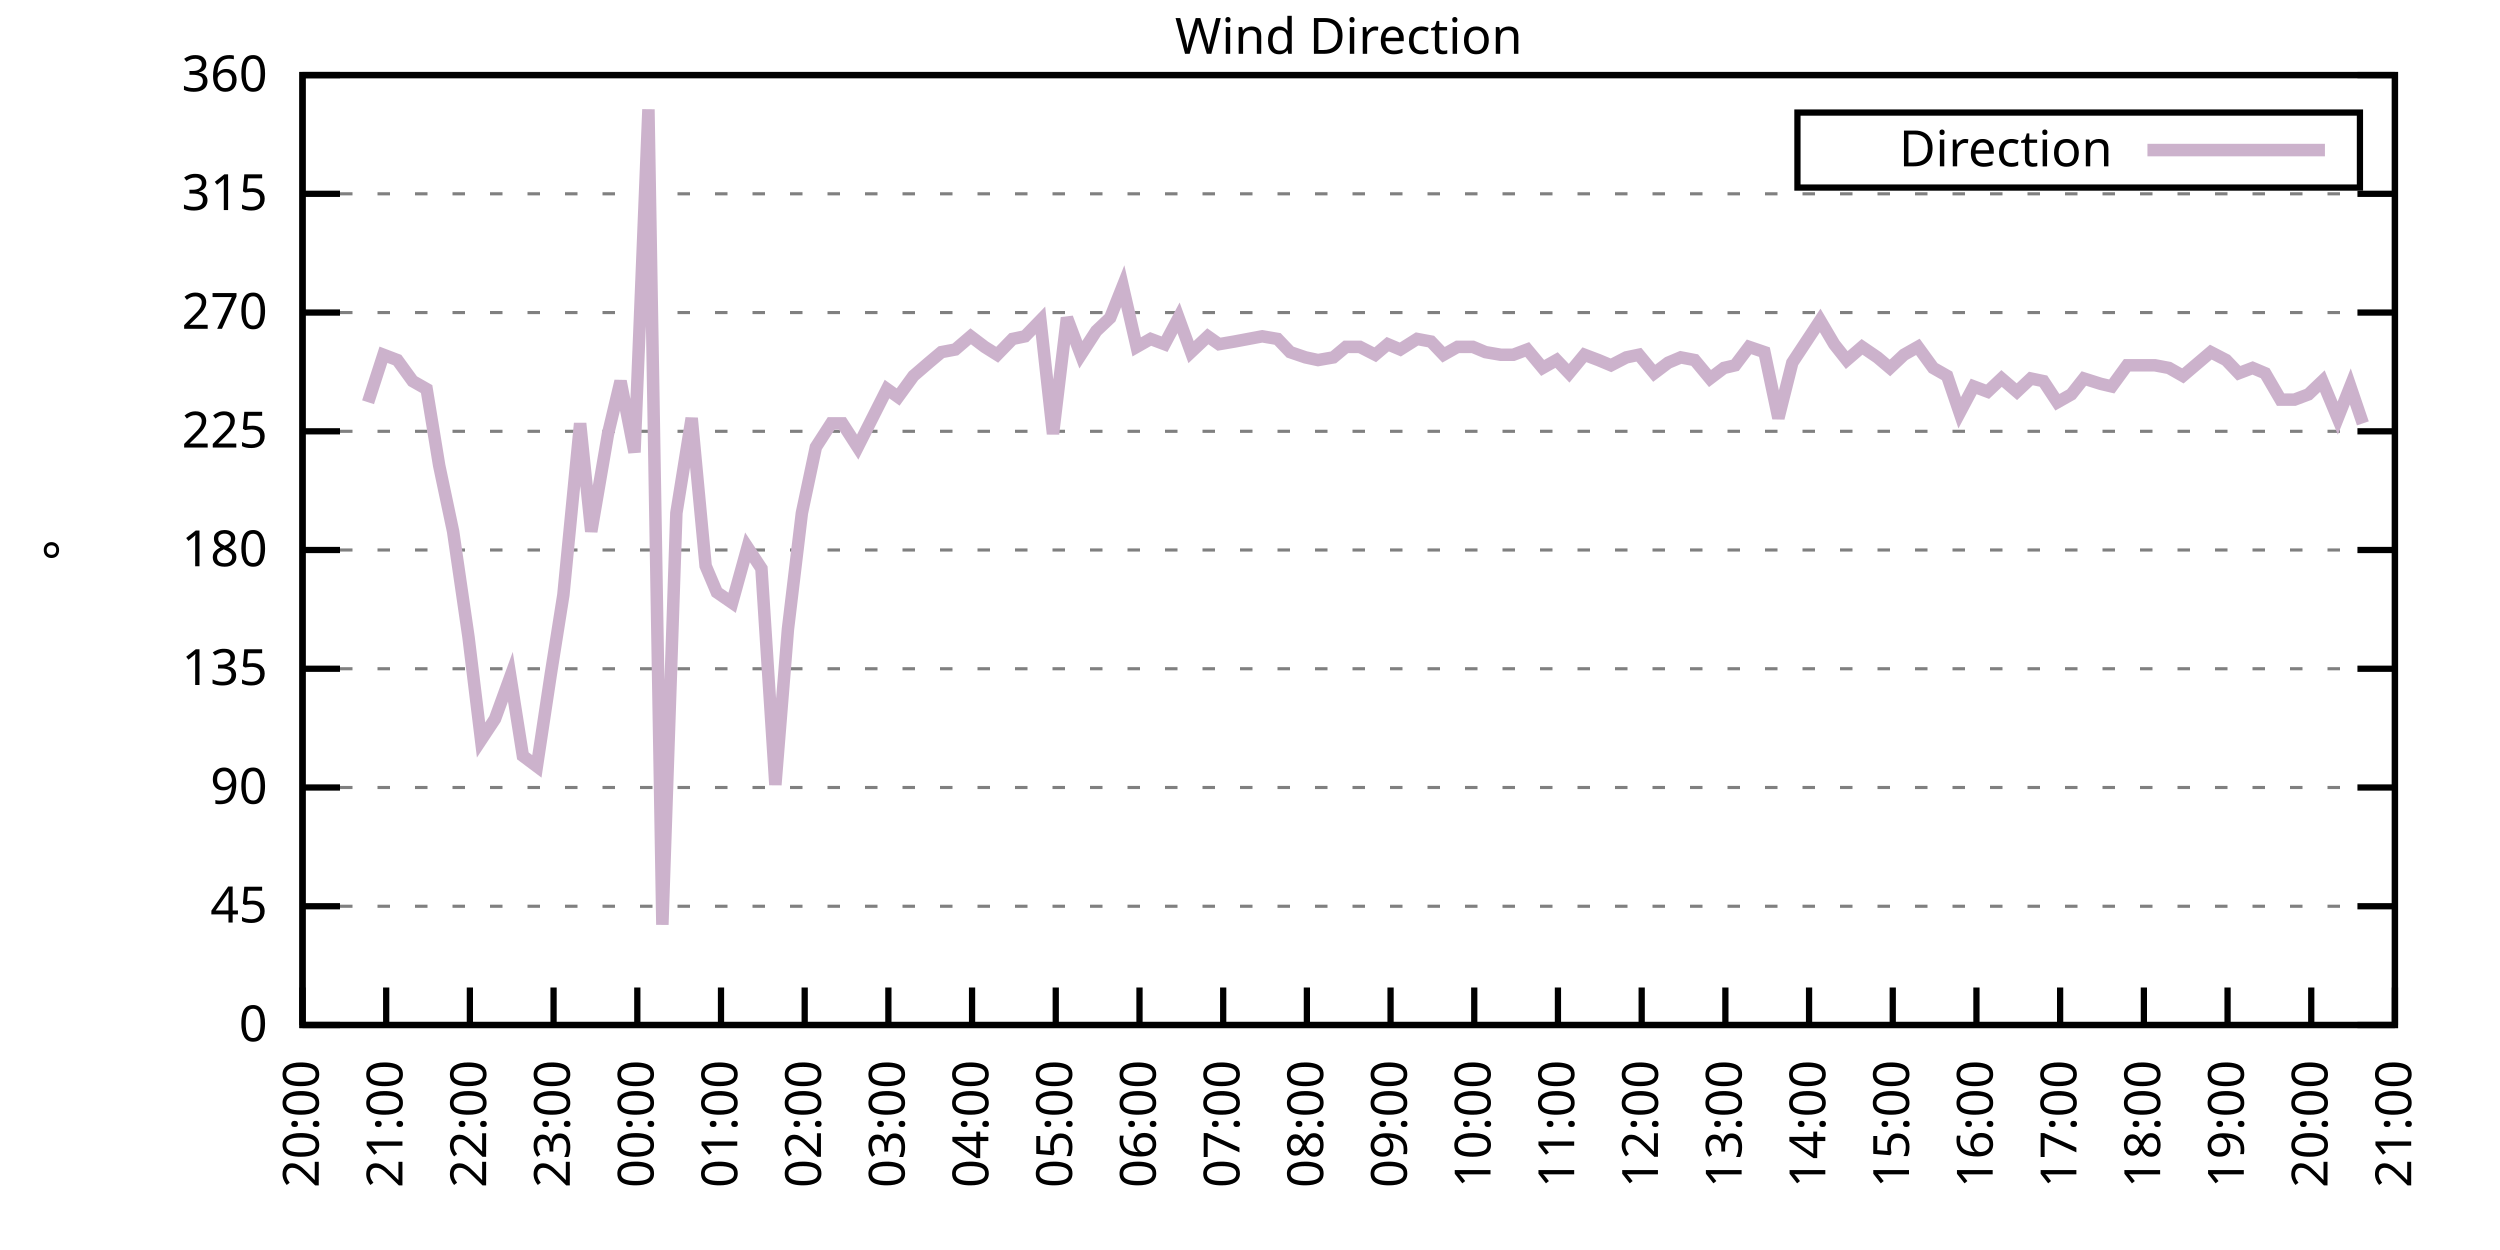
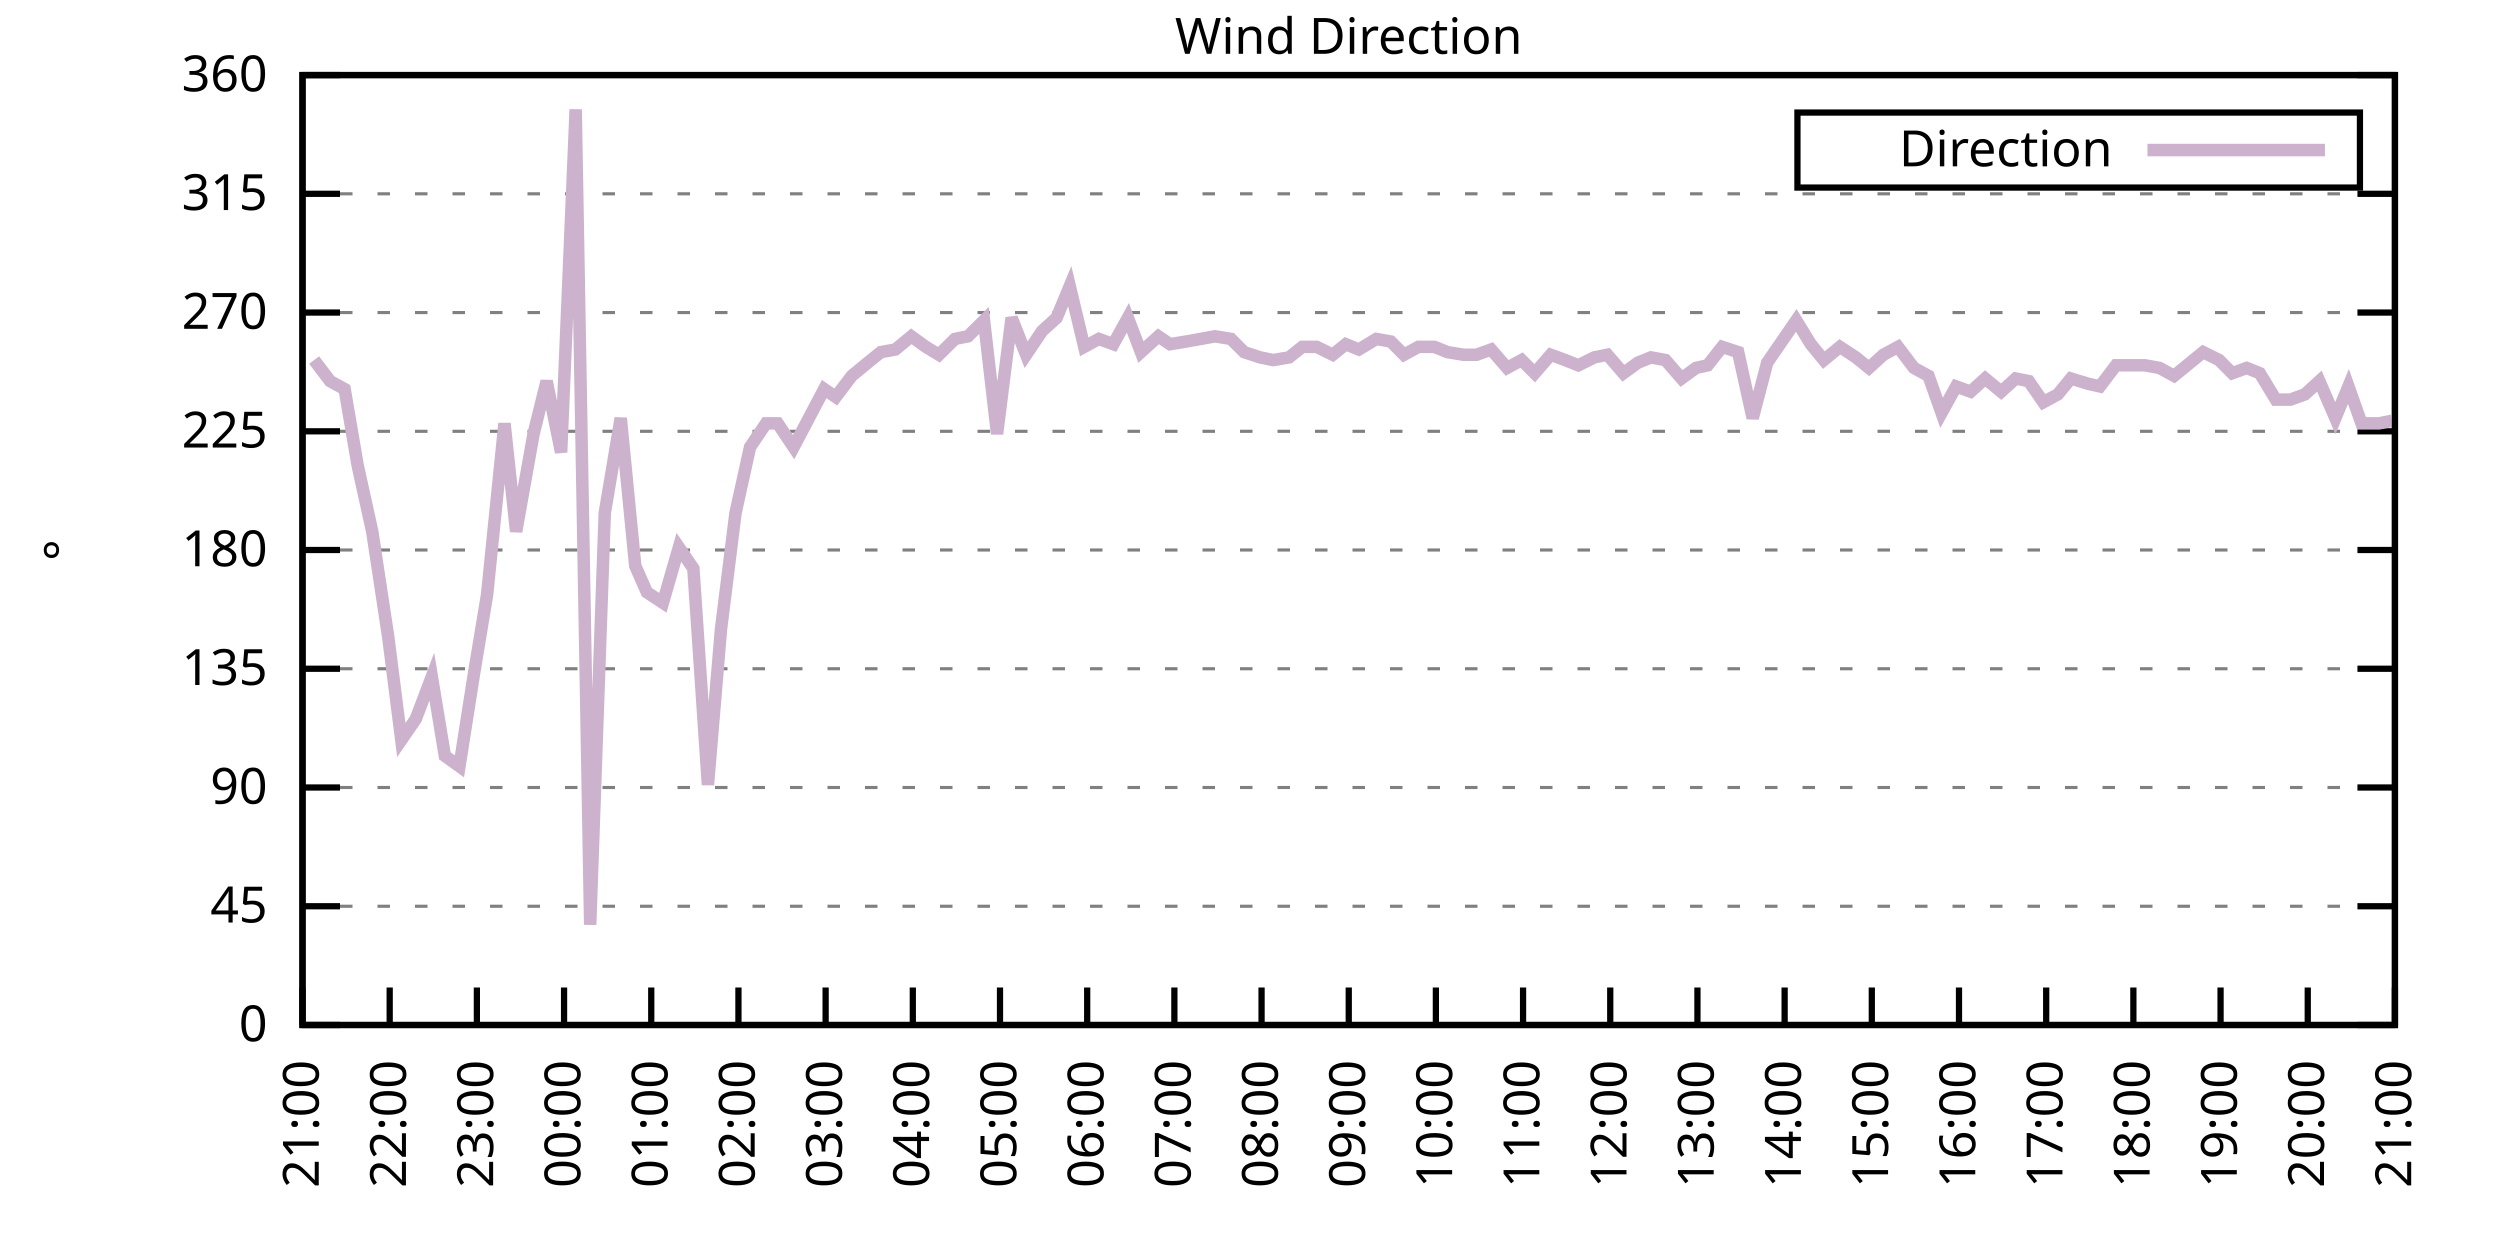
<svg xmlns="http://www.w3.org/2000/svg" xmlns:xlink="http://www.w3.org/1999/xlink" width="400" height="200" viewBox="0 0 400 200">
  <g id="gnuplot_canvas">
    <rect x="0" y="0" width="400" height="200" fill="none" />
    <defs>
      <circle id="gpDot" r="0.5" stroke-width="0.5" stroke="currentColor" />
      <path id="gpPt0" stroke-width="0.333" stroke="currentColor" d="M-1,0 h2 M0,-1 v2" />
      <path id="gpPt1" stroke-width="0.333" stroke="currentColor" d="M-1,-1 L1,1 M1,-1 L-1,1" />
      <path id="gpPt2" stroke-width="0.333" stroke="currentColor" d="M-1,0 L1,0 M0,-1 L0,1 M-1,-1 L1,1 M-1,1 L1,-1" />
      <rect id="gpPt3" stroke-width="0.333" stroke="currentColor" x="-1" y="-1" width="2" height="2" />
      <rect id="gpPt4" stroke-width="0.333" stroke="currentColor" fill="currentColor" x="-1" y="-1" width="2" height="2" />
      <circle id="gpPt5" stroke-width="0.333" stroke="currentColor" cx="0" cy="0" r="1" />
      <use xlink:href="#gpPt5" id="gpPt6" fill="currentColor" stroke="none" />
      <path id="gpPt7" stroke-width="0.333" stroke="currentColor" d="M0,-1.33 L-1.33,0.67 L1.33,0.67 z" />
      <use xlink:href="#gpPt7" id="gpPt8" fill="currentColor" stroke="none" />
      <use xlink:href="#gpPt7" id="gpPt9" stroke="currentColor" transform="rotate(180)" />
      <use xlink:href="#gpPt9" id="gpPt10" fill="currentColor" stroke="none" />
      <use xlink:href="#gpPt3" id="gpPt11" stroke="currentColor" transform="rotate(45)" />
      <use xlink:href="#gpPt11" id="gpPt12" fill="currentColor" stroke="none" />
      <path id="gpPt13" stroke-width="0.333" stroke="currentColor" d="M0,1.330 L1.265,0.411 L0.782,-1.067 L-0.782,-1.076 L-1.265,0.411 z" />
      <use xlink:href="#gpPt13" id="gpPt14" fill="currentColor" stroke="none" />
      <filter id="textbox" filterUnits="objectBoundingBox" x="0" y="0" height="1" width="1">
        <feFlood flood-color="white" flood-opacity="1" result="bgnd" />
        <feComposite in="SourceGraphic" in2="bgnd" operator="atop" />
      </filter>
      <filter id="greybox" filterUnits="objectBoundingBox" x="0" y="0" height="1" width="1">
        <feFlood flood-color="lightgrey" flood-opacity="1" result="grey" />
        <feComposite in="SourceGraphic" in2="grey" operator="atop" />
      </filter>
    </defs>
    <g fill="none" color="white" stroke="currentColor" stroke-width="1.00" stroke-linecap="butt" stroke-linejoin="miter">
</g>
    <g fill="none" color="black" stroke="currentColor" stroke-width="1.00" stroke-linecap="butt" stroke-linejoin="miter">
      <g stroke="none" shape-rendering="crispEdges">
        <polygon fill="rgb(255, 255, 255)" points="48.40,164.00 383.18,164.00 383.18,12.02 48.40,12.02 " />
      </g>
    </g>
    <g fill="none" color="black" stroke="currentColor" stroke-width="1.00" stroke-linecap="butt" stroke-linejoin="miter">
</g>
    <g fill="none" color="black" stroke="black" stroke-width="0.50" stroke-linecap="butt" stroke-linejoin="miter">
</g>
    <g fill="none" color="gray" stroke="currentColor" stroke-width="0.50" stroke-linecap="butt" stroke-linejoin="miter">
      <path stroke="gray" stroke-dasharray="2,4" class="gridline" d="M48.40,164.00 L383.19,164.00  " />
    </g>
    <g fill="none" color="gray" stroke="gray" stroke-width="1.00" stroke-linecap="butt" stroke-linejoin="miter">
</g>
    <g fill="none" color="black" stroke="currentColor" stroke-width="1.00" stroke-linecap="butt" stroke-linejoin="miter">
      <path stroke="black" d="M48.40,164.00 L54.40,164.00 M383.19,164.00 L377.19,164.00  " />
      <g transform="translate(42.80,166.60)" stroke="none" fill="black" font-family="Sans" font-size="8.00" text-anchor="end">
        <text>
          <tspan font-family="Sans"> 0</tspan>
        </text>
      </g>
    </g>
    <g fill="none" color="black" stroke="currentColor" stroke-width="1.00" stroke-linecap="butt" stroke-linejoin="miter">
</g>
    <g fill="none" color="black" stroke="black" stroke-width="0.50" stroke-linecap="butt" stroke-linejoin="miter">
</g>
    <g fill="none" color="gray" stroke="currentColor" stroke-width="0.50" stroke-linecap="butt" stroke-linejoin="miter">
      <path stroke="gray" stroke-dasharray="2,4" class="gridline" d="M48.40,145.00 L383.19,145.00  " />
    </g>
    <g fill="none" color="gray" stroke="gray" stroke-width="1.00" stroke-linecap="butt" stroke-linejoin="miter">
</g>
    <g fill="none" color="black" stroke="currentColor" stroke-width="1.00" stroke-linecap="butt" stroke-linejoin="miter">
      <path stroke="black" d="M48.40,145.00 L54.40,145.00 M383.19,145.00 L377.19,145.00  " />
      <g transform="translate(42.80,147.60)" stroke="none" fill="black" font-family="Sans" font-size="8.00" text-anchor="end">
        <text>
          <tspan font-family="Sans"> 45</tspan>
        </text>
      </g>
    </g>
    <g fill="none" color="black" stroke="currentColor" stroke-width="1.00" stroke-linecap="butt" stroke-linejoin="miter">
</g>
    <g fill="none" color="black" stroke="black" stroke-width="0.50" stroke-linecap="butt" stroke-linejoin="miter">
</g>
    <g fill="none" color="gray" stroke="currentColor" stroke-width="0.50" stroke-linecap="butt" stroke-linejoin="miter">
      <path stroke="gray" stroke-dasharray="2,4" class="gridline" d="M48.40,126.00 L383.19,126.00  " />
    </g>
    <g fill="none" color="gray" stroke="gray" stroke-width="1.00" stroke-linecap="butt" stroke-linejoin="miter">
</g>
    <g fill="none" color="black" stroke="currentColor" stroke-width="1.00" stroke-linecap="butt" stroke-linejoin="miter">
      <path stroke="black" d="M48.40,126.00 L54.40,126.00 M383.19,126.00 L377.19,126.00  " />
      <g transform="translate(42.80,128.60)" stroke="none" fill="black" font-family="Sans" font-size="8.00" text-anchor="end">
        <text>
          <tspan font-family="Sans"> 90</tspan>
        </text>
      </g>
    </g>
    <g fill="none" color="black" stroke="currentColor" stroke-width="1.00" stroke-linecap="butt" stroke-linejoin="miter">
</g>
    <g fill="none" color="black" stroke="black" stroke-width="0.50" stroke-linecap="butt" stroke-linejoin="miter">
</g>
    <g fill="none" color="gray" stroke="currentColor" stroke-width="0.50" stroke-linecap="butt" stroke-linejoin="miter">
      <path stroke="gray" stroke-dasharray="2,4" class="gridline" d="M48.40,107.00 L383.19,107.00  " />
    </g>
    <g fill="none" color="gray" stroke="gray" stroke-width="1.00" stroke-linecap="butt" stroke-linejoin="miter">
</g>
    <g fill="none" color="black" stroke="currentColor" stroke-width="1.00" stroke-linecap="butt" stroke-linejoin="miter">
      <path stroke="black" d="M48.40,107.00 L54.40,107.00 M383.19,107.00 L377.19,107.00  " />
      <g transform="translate(42.80,109.60)" stroke="none" fill="black" font-family="Sans" font-size="8.00" text-anchor="end">
        <text>
          <tspan font-family="Sans"> 135</tspan>
        </text>
      </g>
    </g>
    <g fill="none" color="black" stroke="currentColor" stroke-width="1.00" stroke-linecap="butt" stroke-linejoin="miter">
</g>
    <g fill="none" color="black" stroke="black" stroke-width="0.50" stroke-linecap="butt" stroke-linejoin="miter">
</g>
    <g fill="none" color="gray" stroke="currentColor" stroke-width="0.50" stroke-linecap="butt" stroke-linejoin="miter">
      <path stroke="gray" stroke-dasharray="2,4" class="gridline" d="M48.40,88.00 L383.19,88.00  " />
    </g>
    <g fill="none" color="gray" stroke="gray" stroke-width="1.00" stroke-linecap="butt" stroke-linejoin="miter">
</g>
    <g fill="none" color="black" stroke="currentColor" stroke-width="1.00" stroke-linecap="butt" stroke-linejoin="miter">
      <path stroke="black" d="M48.40,88.00 L54.40,88.00 M383.19,88.00 L377.19,88.00  " />
      <g transform="translate(42.80,90.60)" stroke="none" fill="black" font-family="Sans" font-size="8.00" text-anchor="end">
        <text>
          <tspan font-family="Sans"> 180</tspan>
        </text>
      </g>
    </g>
    <g fill="none" color="black" stroke="currentColor" stroke-width="1.00" stroke-linecap="butt" stroke-linejoin="miter">
</g>
    <g fill="none" color="black" stroke="black" stroke-width="0.50" stroke-linecap="butt" stroke-linejoin="miter">
</g>
    <g fill="none" color="gray" stroke="currentColor" stroke-width="0.50" stroke-linecap="butt" stroke-linejoin="miter">
      <path stroke="gray" stroke-dasharray="2,4" class="gridline" d="M48.40,69.01 L383.19,69.01  " />
    </g>
    <g fill="none" color="gray" stroke="gray" stroke-width="1.00" stroke-linecap="butt" stroke-linejoin="miter">
</g>
    <g fill="none" color="black" stroke="currentColor" stroke-width="1.00" stroke-linecap="butt" stroke-linejoin="miter">
      <path stroke="black" d="M48.40,69.01 L54.40,69.01 M383.19,69.01 L377.19,69.01  " />
      <g transform="translate(42.80,71.61)" stroke="none" fill="black" font-family="Sans" font-size="8.00" text-anchor="end">
        <text>
          <tspan font-family="Sans"> 225</tspan>
        </text>
      </g>
    </g>
    <g fill="none" color="black" stroke="currentColor" stroke-width="1.00" stroke-linecap="butt" stroke-linejoin="miter">
</g>
    <g fill="none" color="black" stroke="black" stroke-width="0.50" stroke-linecap="butt" stroke-linejoin="miter">
</g>
    <g fill="none" color="gray" stroke="currentColor" stroke-width="0.50" stroke-linecap="butt" stroke-linejoin="miter">
      <path stroke="gray" stroke-dasharray="2,4" class="gridline" d="M48.40,50.01 L383.19,50.01  " />
    </g>
    <g fill="none" color="gray" stroke="gray" stroke-width="1.00" stroke-linecap="butt" stroke-linejoin="miter">
</g>
    <g fill="none" color="black" stroke="currentColor" stroke-width="1.00" stroke-linecap="butt" stroke-linejoin="miter">
      <path stroke="black" d="M48.40,50.01 L54.40,50.01 M383.19,50.01 L377.19,50.01  " />
      <g transform="translate(42.80,52.61)" stroke="none" fill="black" font-family="Sans" font-size="8.00" text-anchor="end">
        <text>
          <tspan font-family="Sans"> 270</tspan>
        </text>
      </g>
    </g>
    <g fill="none" color="black" stroke="currentColor" stroke-width="1.00" stroke-linecap="butt" stroke-linejoin="miter">
</g>
    <g fill="none" color="black" stroke="black" stroke-width="0.50" stroke-linecap="butt" stroke-linejoin="miter">
</g>
    <g fill="none" color="gray" stroke="currentColor" stroke-width="0.50" stroke-linecap="butt" stroke-linejoin="miter">
      <path stroke="gray" stroke-dasharray="2,4" class="gridline" d="M48.40,31.01 L383.19,31.01  " />
    </g>
    <g fill="none" color="gray" stroke="gray" stroke-width="1.00" stroke-linecap="butt" stroke-linejoin="miter">
</g>
    <g fill="none" color="black" stroke="currentColor" stroke-width="1.00" stroke-linecap="butt" stroke-linejoin="miter">
      <path stroke="black" d="M48.40,31.01 L54.40,31.01 M383.19,31.01 L377.19,31.01  " />
      <g transform="translate(42.80,33.61)" stroke="none" fill="black" font-family="Sans" font-size="8.00" text-anchor="end">
        <text>
          <tspan font-family="Sans"> 315</tspan>
        </text>
      </g>
    </g>
    <g fill="none" color="black" stroke="currentColor" stroke-width="1.00" stroke-linecap="butt" stroke-linejoin="miter">
</g>
    <g fill="none" color="black" stroke="black" stroke-width="0.50" stroke-linecap="butt" stroke-linejoin="miter">
</g>
    <g fill="none" color="gray" stroke="currentColor" stroke-width="0.50" stroke-linecap="butt" stroke-linejoin="miter">
      <path stroke="gray" stroke-dasharray="2,4" class="gridline" d="M48.40,12.01 L383.19,12.01  " />
    </g>
    <g fill="none" color="gray" stroke="gray" stroke-width="1.00" stroke-linecap="butt" stroke-linejoin="miter">
</g>
    <g fill="none" color="black" stroke="currentColor" stroke-width="1.00" stroke-linecap="butt" stroke-linejoin="miter">
      <path stroke="black" d="M48.40,12.01 L54.40,12.01 M383.19,12.01 L377.19,12.01  " />
      <g transform="translate(42.80,14.61)" stroke="none" fill="black" font-family="Sans" font-size="8.00" text-anchor="end">
        <text>
          <tspan font-family="Sans"> 360</tspan>
        </text>
      </g>
    </g>
    <g fill="none" color="black" stroke="currentColor" stroke-width="1.00" stroke-linecap="butt" stroke-linejoin="miter">
      <path stroke="black" d="M48.40,164.00 L48.40,158.00  " />
      <g transform="translate(51.00,169.60) rotate(270.00)" stroke="none" fill="black" font-family="Sans" font-size="8.00" text-anchor="end">
        <text>
-           <tspan font-family="Sans">20:00</tspan>
-         </text>
-       </g>
-     </g>
-     <g fill="none" color="black" stroke="currentColor" stroke-width="1.00" stroke-linecap="butt" stroke-linejoin="miter">
-       <path stroke="black" d="M61.79,164.00 L61.79,158.00  " />
-       <g transform="translate(64.39,169.60) rotate(270.00)" stroke="none" fill="black" font-family="Sans" font-size="8.00" text-anchor="end">
-         <text>
          <tspan font-family="Sans">21:00</tspan>
        </text>
      </g>
    </g>
    <g fill="none" color="black" stroke="currentColor" stroke-width="1.00" stroke-linecap="butt" stroke-linejoin="miter">
-       <path stroke="black" d="M75.18,164.00 L75.18,158.00  " />
-       <g transform="translate(77.78,169.60) rotate(270.00)" stroke="none" fill="black" font-family="Sans" font-size="8.00" text-anchor="end">
+       <path stroke="black" d="M62.35,164.00 L62.35,158.00  " />
+       <g transform="translate(64.95,169.60) rotate(270.00)" stroke="none" fill="black" font-family="Sans" font-size="8.00" text-anchor="end">
        <text>
          <tspan font-family="Sans">22:00</tspan>
        </text>
      </g>
    </g>
    <g fill="none" color="black" stroke="currentColor" stroke-width="1.00" stroke-linecap="butt" stroke-linejoin="miter">
-       <path stroke="black" d="M88.57,164.00 L88.57,158.00  " />
-       <g transform="translate(91.17,169.60) rotate(270.00)" stroke="none" fill="black" font-family="Sans" font-size="8.00" text-anchor="end">
+       <path stroke="black" d="M76.30,164.00 L76.30,158.00  " />
+       <g transform="translate(78.90,169.60) rotate(270.00)" stroke="none" fill="black" font-family="Sans" font-size="8.00" text-anchor="end">
        <text>
          <tspan font-family="Sans">23:00</tspan>
        </text>
      </g>
    </g>
    <g fill="none" color="black" stroke="currentColor" stroke-width="1.00" stroke-linecap="butt" stroke-linejoin="miter">
-       <path stroke="black" d="M101.97,164.00 L101.97,158.00  " />
-       <g transform="translate(104.57,169.60) rotate(270.00)" stroke="none" fill="black" font-family="Sans" font-size="8.00" text-anchor="end">
+       <path stroke="black" d="M90.25,164.00 L90.25,158.00  " />
+       <g transform="translate(92.85,169.60) rotate(270.00)" stroke="none" fill="black" font-family="Sans" font-size="8.00" text-anchor="end">
        <text>
          <tspan font-family="Sans">00:00</tspan>
        </text>
      </g>
    </g>
    <g fill="none" color="black" stroke="currentColor" stroke-width="1.00" stroke-linecap="butt" stroke-linejoin="miter">
-       <path stroke="black" d="M115.36,164.00 L115.36,158.00  " />
-       <g transform="translate(117.96,169.60) rotate(270.00)" stroke="none" fill="black" font-family="Sans" font-size="8.00" text-anchor="end">
+       <path stroke="black" d="M104.20,164.00 L104.20,158.00  " />
+       <g transform="translate(106.80,169.60) rotate(270.00)" stroke="none" fill="black" font-family="Sans" font-size="8.00" text-anchor="end">
        <text>
          <tspan font-family="Sans">01:00</tspan>
        </text>
      </g>
    </g>
    <g fill="none" color="black" stroke="currentColor" stroke-width="1.00" stroke-linecap="butt" stroke-linejoin="miter">
-       <path stroke="black" d="M128.75,164.00 L128.75,158.00  " />
-       <g transform="translate(131.35,169.60) rotate(270.00)" stroke="none" fill="black" font-family="Sans" font-size="8.00" text-anchor="end">
+       <path stroke="black" d="M118.15,164.00 L118.15,158.00  " />
+       <g transform="translate(120.75,169.60) rotate(270.00)" stroke="none" fill="black" font-family="Sans" font-size="8.00" text-anchor="end">
        <text>
          <tspan font-family="Sans">02:00</tspan>
        </text>
      </g>
    </g>
    <g fill="none" color="black" stroke="currentColor" stroke-width="1.00" stroke-linecap="butt" stroke-linejoin="miter">
-       <path stroke="black" d="M142.14,164.00 L142.14,158.00  " />
-       <g transform="translate(144.74,169.60) rotate(270.00)" stroke="none" fill="black" font-family="Sans" font-size="8.00" text-anchor="end">
+       <path stroke="black" d="M132.10,164.00 L132.10,158.00  " />
+       <g transform="translate(134.70,169.60) rotate(270.00)" stroke="none" fill="black" font-family="Sans" font-size="8.00" text-anchor="end">
        <text>
          <tspan font-family="Sans">03:00</tspan>
        </text>
      </g>
    </g>
    <g fill="none" color="black" stroke="currentColor" stroke-width="1.00" stroke-linecap="butt" stroke-linejoin="miter">
-       <path stroke="black" d="M155.53,164.00 L155.53,158.00  " />
-       <g transform="translate(158.13,169.60) rotate(270.00)" stroke="none" fill="black" font-family="Sans" font-size="8.00" text-anchor="end">
+       <path stroke="black" d="M146.05,164.00 L146.05,158.00  " />
+       <g transform="translate(148.65,169.60) rotate(270.00)" stroke="none" fill="black" font-family="Sans" font-size="8.00" text-anchor="end">
        <text>
          <tspan font-family="Sans">04:00</tspan>
        </text>
      </g>
    </g>
    <g fill="none" color="black" stroke="currentColor" stroke-width="1.00" stroke-linecap="butt" stroke-linejoin="miter">
-       <path stroke="black" d="M168.92,164.00 L168.92,158.00  " />
-       <g transform="translate(171.52,169.60) rotate(270.00)" stroke="none" fill="black" font-family="Sans" font-size="8.00" text-anchor="end">
+       <path stroke="black" d="M160.00,164.00 L160.00,158.00  " />
+       <g transform="translate(162.60,169.60) rotate(270.00)" stroke="none" fill="black" font-family="Sans" font-size="8.00" text-anchor="end">
        <text>
          <tspan font-family="Sans">05:00</tspan>
        </text>
      </g>
    </g>
    <g fill="none" color="black" stroke="currentColor" stroke-width="1.00" stroke-linecap="butt" stroke-linejoin="miter">
-       <path stroke="black" d="M182.32,164.00 L182.32,158.00  " />
-       <g transform="translate(184.92,169.60) rotate(270.00)" stroke="none" fill="black" font-family="Sans" font-size="8.00" text-anchor="end">
+       <path stroke="black" d="M173.95,164.00 L173.95,158.00  " />
+       <g transform="translate(176.55,169.60) rotate(270.00)" stroke="none" fill="black" font-family="Sans" font-size="8.00" text-anchor="end">
        <text>
          <tspan font-family="Sans">06:00</tspan>
        </text>
      </g>
    </g>
    <g fill="none" color="black" stroke="currentColor" stroke-width="1.00" stroke-linecap="butt" stroke-linejoin="miter">
-       <path stroke="black" d="M195.71,164.00 L195.71,158.00  " />
-       <g transform="translate(198.31,169.60) rotate(270.00)" stroke="none" fill="black" font-family="Sans" font-size="8.00" text-anchor="end">
+       <path stroke="black" d="M187.90,164.00 L187.90,158.00  " />
+       <g transform="translate(190.50,169.60) rotate(270.00)" stroke="none" fill="black" font-family="Sans" font-size="8.00" text-anchor="end">
        <text>
          <tspan font-family="Sans">07:00</tspan>
        </text>
      </g>
    </g>
    <g fill="none" color="black" stroke="currentColor" stroke-width="1.00" stroke-linecap="butt" stroke-linejoin="miter">
-       <path stroke="black" d="M209.10,164.00 L209.10,158.00  " />
-       <g transform="translate(211.70,169.60) rotate(270.00)" stroke="none" fill="black" font-family="Sans" font-size="8.00" text-anchor="end">
+       <path stroke="black" d="M201.85,164.00 L201.85,158.00  " />
+       <g transform="translate(204.45,169.60) rotate(270.00)" stroke="none" fill="black" font-family="Sans" font-size="8.00" text-anchor="end">
        <text>
          <tspan font-family="Sans">08:00</tspan>
        </text>
      </g>
    </g>
    <g fill="none" color="black" stroke="currentColor" stroke-width="1.00" stroke-linecap="butt" stroke-linejoin="miter">
-       <path stroke="black" d="M222.49,164.00 L222.49,158.00  " />
-       <g transform="translate(225.09,169.60) rotate(270.00)" stroke="none" fill="black" font-family="Sans" font-size="8.00" text-anchor="end">
+       <path stroke="black" d="M215.80,164.00 L215.80,158.00  " />
+       <g transform="translate(218.40,169.60) rotate(270.00)" stroke="none" fill="black" font-family="Sans" font-size="8.00" text-anchor="end">
        <text>
          <tspan font-family="Sans">09:00</tspan>
        </text>
      </g>
    </g>
    <g fill="none" color="black" stroke="currentColor" stroke-width="1.00" stroke-linecap="butt" stroke-linejoin="miter">
-       <path stroke="black" d="M235.88,164.00 L235.88,158.00  " />
-       <g transform="translate(238.48,169.60) rotate(270.00)" stroke="none" fill="black" font-family="Sans" font-size="8.00" text-anchor="end">
+       <path stroke="black" d="M229.74,164.00 L229.74,158.00  " />
+       <g transform="translate(232.34,169.60) rotate(270.00)" stroke="none" fill="black" font-family="Sans" font-size="8.00" text-anchor="end">
        <text>
          <tspan font-family="Sans">10:00</tspan>
        </text>
      </g>
    </g>
    <g fill="none" color="black" stroke="currentColor" stroke-width="1.00" stroke-linecap="butt" stroke-linejoin="miter">
-       <path stroke="black" d="M249.27,164.00 L249.27,158.00  " />
-       <g transform="translate(251.87,169.60) rotate(270.00)" stroke="none" fill="black" font-family="Sans" font-size="8.00" text-anchor="end">
+       <path stroke="black" d="M243.69,164.00 L243.69,158.00  " />
+       <g transform="translate(246.29,169.60) rotate(270.00)" stroke="none" fill="black" font-family="Sans" font-size="8.00" text-anchor="end">
        <text>
          <tspan font-family="Sans">11:00</tspan>
        </text>
      </g>
    </g>
    <g fill="none" color="black" stroke="currentColor" stroke-width="1.00" stroke-linecap="butt" stroke-linejoin="miter">
-       <path stroke="black" d="M262.67,164.00 L262.67,158.00  " />
-       <g transform="translate(265.27,169.60) rotate(270.00)" stroke="none" fill="black" font-family="Sans" font-size="8.00" text-anchor="end">
+       <path stroke="black" d="M257.64,164.00 L257.64,158.00  " />
+       <g transform="translate(260.24,169.60) rotate(270.00)" stroke="none" fill="black" font-family="Sans" font-size="8.00" text-anchor="end">
        <text>
          <tspan font-family="Sans">12:00</tspan>
        </text>
      </g>
    </g>
    <g fill="none" color="black" stroke="currentColor" stroke-width="1.00" stroke-linecap="butt" stroke-linejoin="miter">
-       <path stroke="black" d="M276.06,164.00 L276.06,158.00  " />
-       <g transform="translate(278.66,169.60) rotate(270.00)" stroke="none" fill="black" font-family="Sans" font-size="8.00" text-anchor="end">
+       <path stroke="black" d="M271.59,164.00 L271.59,158.00  " />
+       <g transform="translate(274.19,169.60) rotate(270.00)" stroke="none" fill="black" font-family="Sans" font-size="8.00" text-anchor="end">
        <text>
          <tspan font-family="Sans">13:00</tspan>
        </text>
      </g>
    </g>
    <g fill="none" color="black" stroke="currentColor" stroke-width="1.00" stroke-linecap="butt" stroke-linejoin="miter">
-       <path stroke="black" d="M289.45,164.00 L289.45,158.00  " />
-       <g transform="translate(292.05,169.60) rotate(270.00)" stroke="none" fill="black" font-family="Sans" font-size="8.00" text-anchor="end">
+       <path stroke="black" d="M285.54,164.00 L285.54,158.00  " />
+       <g transform="translate(288.14,169.60) rotate(270.00)" stroke="none" fill="black" font-family="Sans" font-size="8.00" text-anchor="end">
        <text>
          <tspan font-family="Sans">14:00</tspan>
        </text>
      </g>
    </g>
    <g fill="none" color="black" stroke="currentColor" stroke-width="1.00" stroke-linecap="butt" stroke-linejoin="miter">
-       <path stroke="black" d="M302.84,164.00 L302.84,158.00  " />
-       <g transform="translate(305.44,169.60) rotate(270.00)" stroke="none" fill="black" font-family="Sans" font-size="8.00" text-anchor="end">
+       <path stroke="black" d="M299.49,164.00 L299.49,158.00  " />
+       <g transform="translate(302.09,169.60) rotate(270.00)" stroke="none" fill="black" font-family="Sans" font-size="8.00" text-anchor="end">
        <text>
          <tspan font-family="Sans">15:00</tspan>
        </text>
      </g>
    </g>
    <g fill="none" color="black" stroke="currentColor" stroke-width="1.00" stroke-linecap="butt" stroke-linejoin="miter">
-       <path stroke="black" d="M316.23,164.00 L316.23,158.00  " />
-       <g transform="translate(318.83,169.60) rotate(270.00)" stroke="none" fill="black" font-family="Sans" font-size="8.00" text-anchor="end">
+       <path stroke="black" d="M313.44,164.00 L313.44,158.00  " />
+       <g transform="translate(316.04,169.60) rotate(270.00)" stroke="none" fill="black" font-family="Sans" font-size="8.00" text-anchor="end">
        <text>
          <tspan font-family="Sans">16:00</tspan>
        </text>
      </g>
    </g>
    <g fill="none" color="black" stroke="currentColor" stroke-width="1.00" stroke-linecap="butt" stroke-linejoin="miter">
-       <path stroke="black" d="M329.62,164.00 L329.62,158.00  " />
-       <g transform="translate(332.22,169.60) rotate(270.00)" stroke="none" fill="black" font-family="Sans" font-size="8.00" text-anchor="end">
+       <path stroke="black" d="M327.39,164.00 L327.39,158.00  " />
+       <g transform="translate(329.99,169.60) rotate(270.00)" stroke="none" fill="black" font-family="Sans" font-size="8.00" text-anchor="end">
        <text>
          <tspan font-family="Sans">17:00</tspan>
        </text>
      </g>
    </g>
    <g fill="none" color="black" stroke="currentColor" stroke-width="1.00" stroke-linecap="butt" stroke-linejoin="miter">
-       <path stroke="black" d="M343.02,164.00 L343.02,158.00  " />
-       <g transform="translate(345.62,169.60) rotate(270.00)" stroke="none" fill="black" font-family="Sans" font-size="8.00" text-anchor="end">
+       <path stroke="black" d="M341.34,164.00 L341.34,158.00  " />
+       <g transform="translate(343.94,169.60) rotate(270.00)" stroke="none" fill="black" font-family="Sans" font-size="8.00" text-anchor="end">
        <text>
          <tspan font-family="Sans">18:00</tspan>
        </text>
      </g>
    </g>
    <g fill="none" color="black" stroke="currentColor" stroke-width="1.00" stroke-linecap="butt" stroke-linejoin="miter">
-       <path stroke="black" d="M356.41,164.00 L356.41,158.00  " />
-       <g transform="translate(359.01,169.60) rotate(270.00)" stroke="none" fill="black" font-family="Sans" font-size="8.00" text-anchor="end">
+       <path stroke="black" d="M355.29,164.00 L355.29,158.00  " />
+       <g transform="translate(357.89,169.60) rotate(270.00)" stroke="none" fill="black" font-family="Sans" font-size="8.00" text-anchor="end">
        <text>
          <tspan font-family="Sans">19:00</tspan>
        </text>
      </g>
    </g>
    <g fill="none" color="black" stroke="currentColor" stroke-width="1.00" stroke-linecap="butt" stroke-linejoin="miter">
-       <path stroke="black" d="M369.80,164.00 L369.80,158.00  " />
-       <g transform="translate(372.40,169.60) rotate(270.00)" stroke="none" fill="black" font-family="Sans" font-size="8.00" text-anchor="end">
+       <path stroke="black" d="M369.24,164.00 L369.24,158.00  " />
+       <g transform="translate(371.84,169.60) rotate(270.00)" stroke="none" fill="black" font-family="Sans" font-size="8.00" text-anchor="end">
        <text>
          <tspan font-family="Sans">20:00</tspan>
        </text>
      </g>
    </g>
    <g fill="none" color="black" stroke="currentColor" stroke-width="1.00" stroke-linecap="butt" stroke-linejoin="miter">
      <path stroke="black" d="M383.19,164.00 L383.19,158.00  " />
      <g transform="translate(385.79,169.60) rotate(270.00)" stroke="none" fill="black" font-family="Sans" font-size="8.00" text-anchor="end">
        <text>
          <tspan font-family="Sans">21:00</tspan>
        </text>
      </g>
    </g>
    <g fill="none" color="black" stroke="currentColor" stroke-width="1.00" stroke-linecap="butt" stroke-linejoin="miter">
</g>
    <g fill="none" color="black" stroke="currentColor" stroke-width="1.00" stroke-linecap="butt" stroke-linejoin="miter">
      <path stroke="black" d="M48.40,12.01 L48.40,164.00 L383.19,164.00 L383.19,12.01 L48.40,12.01 Z  " />
    </g>
    <g fill="none" color="black" stroke="currentColor" stroke-width="1.00" stroke-linecap="butt" stroke-linejoin="miter">
</g>
    <g fill="none" color="black" stroke="currentColor" stroke-width="1.00" stroke-linecap="butt" stroke-linejoin="miter">
      <path stroke="black" d="M287.59,30.01 L287.59,18.01 L377.59,18.01 L377.59,30.01 L287.59,30.01 Z  " />
    </g>
    <g id="Wind_direction_plot_1">
      <g fill="none" color="white" stroke="black" stroke-width="2.00" stroke-linecap="butt" stroke-linejoin="miter">
</g>
      <g fill="none" color="black" stroke="currentColor" stroke-width="2.00" stroke-linecap="butt" stroke-linejoin="miter">
        <g transform="translate(337.99,26.61)" stroke="none" fill="black" font-family="Sans" font-size="8.00" text-anchor="end">
          <text>
            <tspan font-family="Sans">Direction</tspan>
          </text>
        </g>
      </g>
      <g fill="none" color="black" stroke="currentColor" stroke-width="2.00" stroke-linecap="butt" stroke-linejoin="miter">
-         <path stroke="rgb(204, 178, 204)" d="M343.59,24.01 L371.99,24.01 M58.89,64.36 L61.35,56.76 L63.58,57.61 L66.03,60.98 L68.26,62.25 L70.27,74.49   L72.50,85.05 L74.96,101.94 L76.97,118.40 L79.20,115.03 L81.66,108.27 L83.66,120.94 L85.90,122.62 L88.13,107.85   L90.14,95.18 L92.82,67.74 L94.60,85.05 L97.28,69.43 L99.29,60.98 L101.52,72.38 L103.75,17.50 L105.98,147.96   L108.22,82.09 L110.67,66.90 L112.90,90.54 L114.69,94.76 L117.14,96.45 L119.60,87.58 L121.83,90.96 L124.06,125.58   L126.07,100.67 L128.30,82.09 L130.54,71.54 L132.99,67.74 L134.78,67.74 L137.23,71.54 L141.92,62.25 L143.70,63.52   L146.16,60.14 L148.61,58.03 L150.62,56.34 L152.85,55.92 L155.31,53.81 L157.54,55.50 L159.55,56.76 L162.01,54.23   L164.01,53.81 L166.47,51.27 L168.48,69.43 L170.71,50.85 L172.94,56.76 L175.40,52.96 L177.63,50.85 L179.64,45.79   L181.87,55.50 L184.10,54.23 L186.33,55.07 L188.57,50.85 L190.57,56.34 L193.25,53.81 L195.04,55.07 L197.49,54.65   L199.73,54.23 L201.96,53.81 L204.41,54.23 L206.42,56.34 L208.88,57.18 L210.88,57.61 L213.34,57.18 L215.35,55.50   L217.58,55.50 L220.04,56.76 L222.04,55.07 L224.05,55.92 L226.73,54.23 L228.96,54.65 L230.97,56.76 L233.20,55.50   L235.66,55.50 L237.67,56.34 L240.12,56.76 L242.13,56.76 L244.36,55.92 L246.82,58.87 L249.05,57.61 L251.06,59.72   L253.51,56.76 L255.75,57.61 L257.76,58.45 L260.21,57.18 L262.22,56.76 L264.67,59.72 L266.91,58.03 L268.92,57.18   L271.15,57.61 L273.60,60.56 L275.83,58.87 L277.62,58.45 L279.85,55.50 L282.31,56.34 L284.54,66.90 L286.77,58.03   L291.23,51.27 L293.47,55.07 L295.48,57.61 L297.93,55.50 L300.39,57.18 L302.39,58.87 L304.63,56.76 L306.86,55.50   L309.31,58.87 L311.54,60.14 L313.55,66.05 L315.79,61.83 L318.02,62.67 L320.25,60.56 L322.70,62.67 L324.94,60.56   L326.95,60.98 L329.18,64.36 L331.41,63.10 L333.42,60.56 L336.10,61.41 L337.88,61.83 L340.34,58.45 L342.57,58.45   L344.80,58.45 L347.03,58.87 L349.26,60.14 L353.73,56.34 L356.18,57.61 L358.19,59.72 L360.42,58.87 L362.43,59.72   L364.89,63.94 L367.12,63.94 L369.35,63.10 L371.58,60.98 L374.04,66.90 L376.05,61.83 L378.06,67.74  " />
+         <path stroke="rgb(204, 178, 204)" d="M343.59,24.01 L371.99,24.01 M50.26,57.61 L52.82,60.98 L55.14,62.25 L57.23,74.49 L59.56,85.05 L62.12,101.94   L64.21,118.40 L66.53,115.03 L69.09,108.27 L71.18,120.94 L73.51,122.62 L75.83,107.85 L77.93,95.18 L80.72,67.74   L82.58,85.05 L85.37,69.43 L87.46,60.98 L89.78,72.38 L92.11,17.50 L94.43,147.96 L96.76,82.09 L99.32,66.90   L101.64,90.54 L103.50,94.76 L106.06,96.45 L108.62,87.58 L110.94,90.96 L113.27,125.58 L115.36,100.67 L117.68,82.09   L120.01,71.54 L122.57,67.74 L124.43,67.74 L126.98,71.54 L131.87,62.25 L133.72,63.52 L136.28,60.14 L138.84,58.03   L140.93,56.34 L143.26,55.92 L145.81,53.81 L148.14,55.50 L150.23,56.76 L152.79,54.23 L154.88,53.81 L157.44,51.27   L159.53,69.43 L161.86,50.85 L164.18,56.76 L166.74,52.96 L169.06,50.85 L171.16,45.79 L173.48,55.50 L175.81,54.23   L178.13,55.07 L180.46,50.85 L182.55,56.34 L185.34,53.81 L187.20,55.07 L189.76,54.65 L192.08,54.23 L194.41,53.81   L196.96,54.23 L199.06,56.34 L201.61,57.18 L203.71,57.61 L206.26,57.18 L208.36,55.50 L210.68,55.50 L213.24,56.76   L215.33,55.07 L217.42,55.92 L220.21,54.23 L222.54,54.65 L224.63,56.76 L226.95,55.50 L229.51,55.50 L231.60,56.34   L234.16,56.76 L236.25,56.76 L238.58,55.92 L241.14,58.87 L243.46,57.61 L245.55,59.72 L248.11,56.76 L250.44,57.61   L252.53,58.45 L255.09,57.18 L257.18,56.76 L259.74,59.72 L262.06,58.03 L264.15,57.18 L266.48,57.61 L269.04,60.56   L271.36,58.87 L273.22,58.45 L275.55,55.50 L278.10,56.34 L280.43,66.90 L282.75,58.03 L287.40,51.27 L289.73,55.07   L291.82,57.61 L294.38,55.50 L296.94,57.18 L299.03,58.87 L301.35,56.76 L303.68,55.50 L306.23,58.87 L308.56,60.14   L310.65,66.05 L312.98,61.83 L315.30,62.67 L317.63,60.56 L320.18,62.67 L322.51,60.56 L324.60,60.98 L326.93,64.36   L329.25,63.10 L331.34,60.56 L334.13,61.41 L335.99,61.83 L338.55,58.45 L340.88,58.45 L343.20,58.45 L345.53,58.87   L347.85,60.14 L352.50,56.34 L355.06,57.61 L357.15,59.72 L359.48,58.87 L361.57,59.72 L364.13,63.94 L366.45,63.94   L368.78,63.10 L371.10,60.98 L373.66,66.90 L375.75,61.83 L377.84,67.74 L380.63,67.74 L382.73,67.32  " />
      </g>
    </g>
    <g fill="none" color="black" stroke="currentColor" stroke-width="2.00" stroke-linecap="butt" stroke-linejoin="miter">
</g>
    <g fill="none" color="black" stroke="black" stroke-width="1.00" stroke-linecap="butt" stroke-linejoin="miter">
</g>
    <g fill="none" color="black" stroke="currentColor" stroke-width="1.00" stroke-linecap="butt" stroke-linejoin="miter">
      <path stroke="black" d="M48.40,12.01 L48.40,164.00 L383.19,164.00 L383.19,12.01 L48.40,12.01 Z  " />
      <g transform="translate(12.80,88.01) rotate(270.00)" stroke="none" fill="black" font-family="Sans" font-size="8.00" text-anchor="middle">
        <text>
          <tspan font-family="Sans">°</tspan>
        </text>
      </g>
    </g>
    <g fill="none" color="black" stroke="currentColor" stroke-width="1.00" stroke-linecap="butt" stroke-linejoin="miter">
</g>
    <g fill="none" color="black" stroke="currentColor" stroke-width="1.00" stroke-linecap="butt" stroke-linejoin="miter">
      <g transform="translate(215.79,8.61)" stroke="none" fill="black" font-family="Sans" font-size="8.00" text-anchor="middle">
        <text>
          <tspan font-family="Sans">Wind Direction</tspan>
        </text>
      </g>
    </g>
    <g fill="none" color="black" stroke="currentColor" stroke-width="1.00" stroke-linecap="butt" stroke-linejoin="miter">
</g>
  </g>
</svg>
